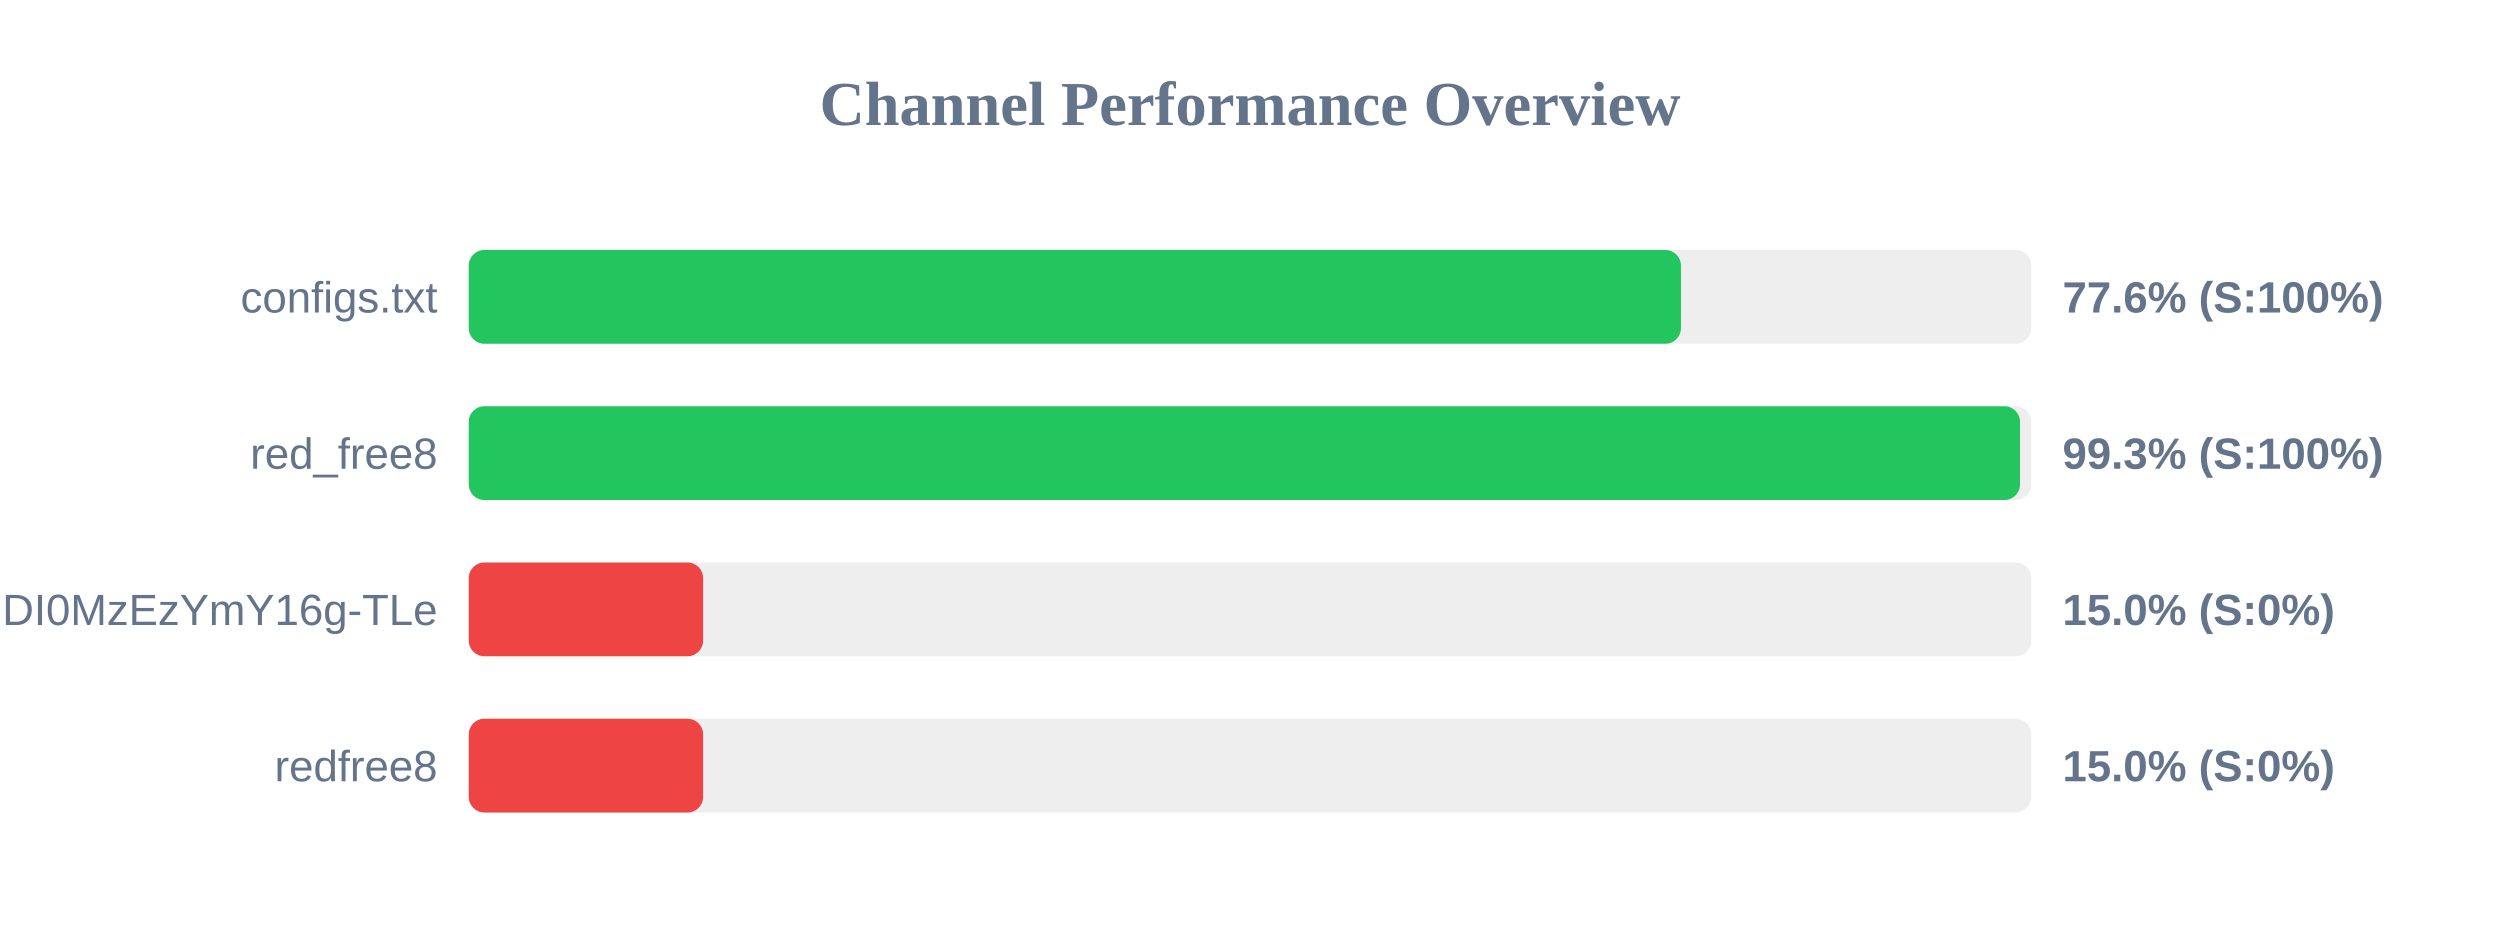
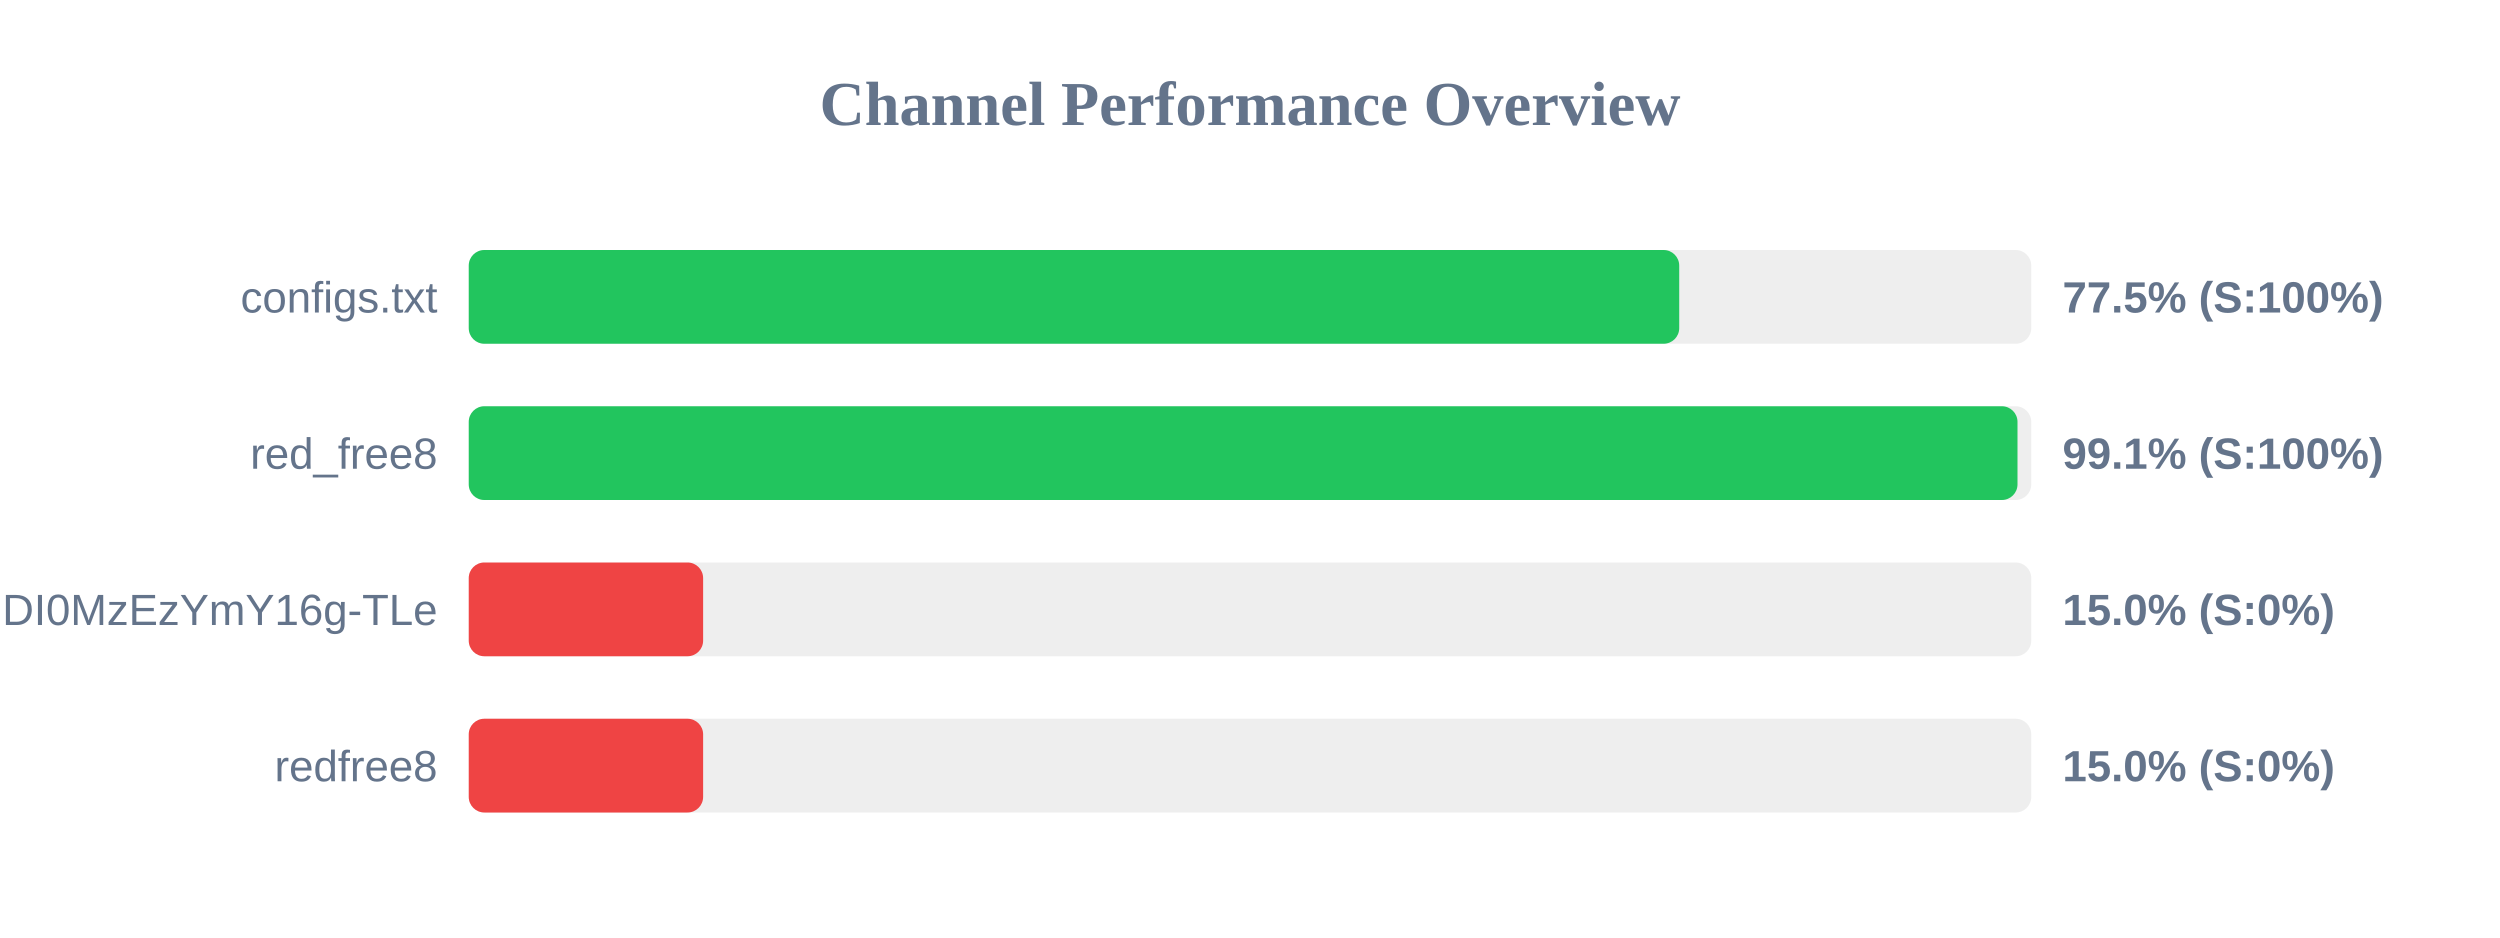
<svg xmlns="http://www.w3.org/2000/svg" width="800" height="300" version="1.1">
  <style>
        .row { font: 14px Arial; fill: #64748b; }
        .score { font: bold 14px Arial; fill: #64748b; }
    </style>
  <text x="400" y="40" text-anchor="middle" font-size="20px" font-weight="bold" fill="#64748b">Channel Performance Overview</text>
  <rect x="150" y="80" width="500" height="30" fill="#eee" rx="5" />
-   <rect x="150" y="80" width="387.9" height="30" fill="#22c55e" rx="5" />
+   <rect x="150" y="80" width="387.35" height="30" fill="#22c55e" rx="5" />
  <text x="140" y="100" text-anchor="end" class="row">configs.txt</text>
-   <text x="660" y="100" text-anchor="start" class="score">77.6% (S:100%)</text>
+   <text x="660" y="100" text-anchor="start" class="score">77.5% (S:100%)</text>
  <rect x="150" y="130" width="500" height="30" fill="#eee" rx="5" />
-   <rect x="150" y="130" width="496.4" height="30" fill="#22c55e" rx="5" />
+   <rect x="150" y="130" width="495.6" height="30" fill="#22c55e" rx="5" />
  <text x="140" y="150" text-anchor="end" class="row">red_free8</text>
-   <text x="660" y="150" text-anchor="start" class="score">99.3% (S:100%)</text>
+   <text x="660" y="150" text-anchor="start" class="score">99.1% (S:100%)</text>
  <rect x="150" y="180" width="500" height="30" fill="#eee" rx="5" />
  <rect x="150" y="180" width="75.0" height="30" fill="#ef4444" rx="5" />
  <text x="140" y="200" text-anchor="end" class="row">NjEzODY1NDgyOCwxNzQ1NDI0MzEzYmY16g-TLe</text>
  <text x="660" y="200" text-anchor="start" class="score">15.0% (S:0%)</text>
  <rect x="150" y="230" width="500" height="30" fill="#eee" rx="5" />
  <rect x="150" y="230" width="75.0" height="30" fill="#ef4444" rx="5" />
  <text x="140" y="250" text-anchor="end" class="row">redfree8</text>
  <text x="660" y="250" text-anchor="start" class="score">15.0% (S:0%)</text>
</svg>
